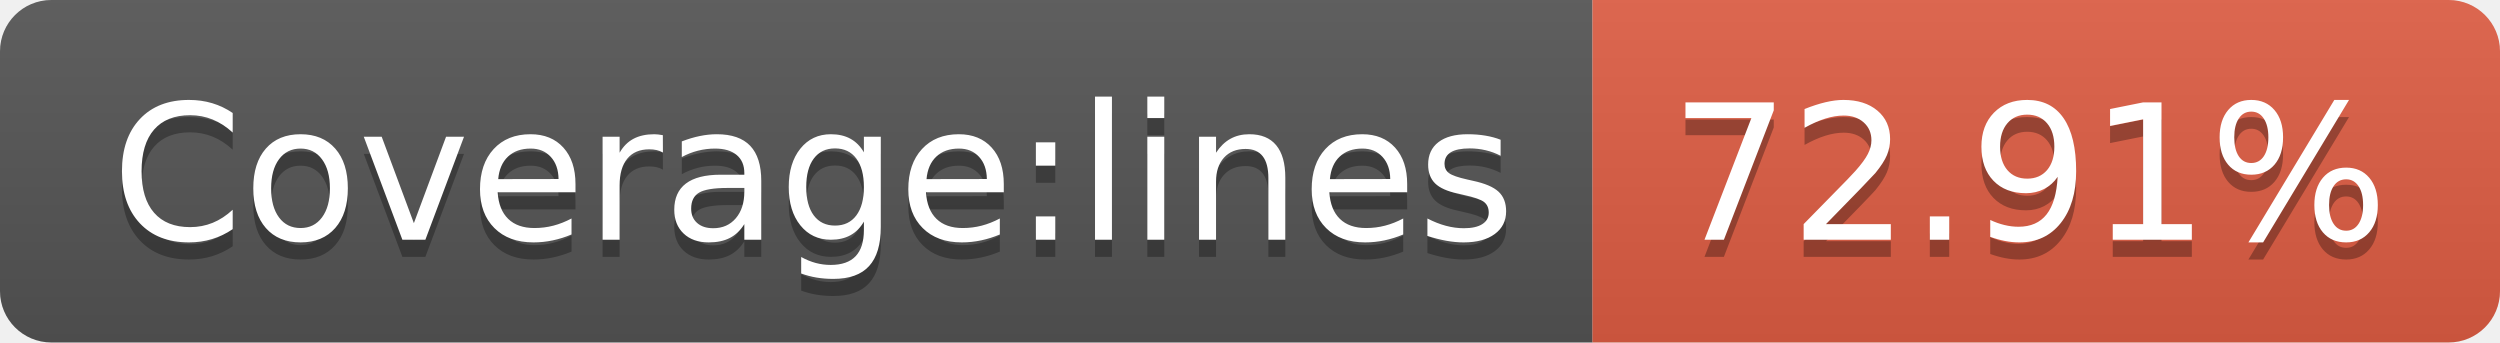
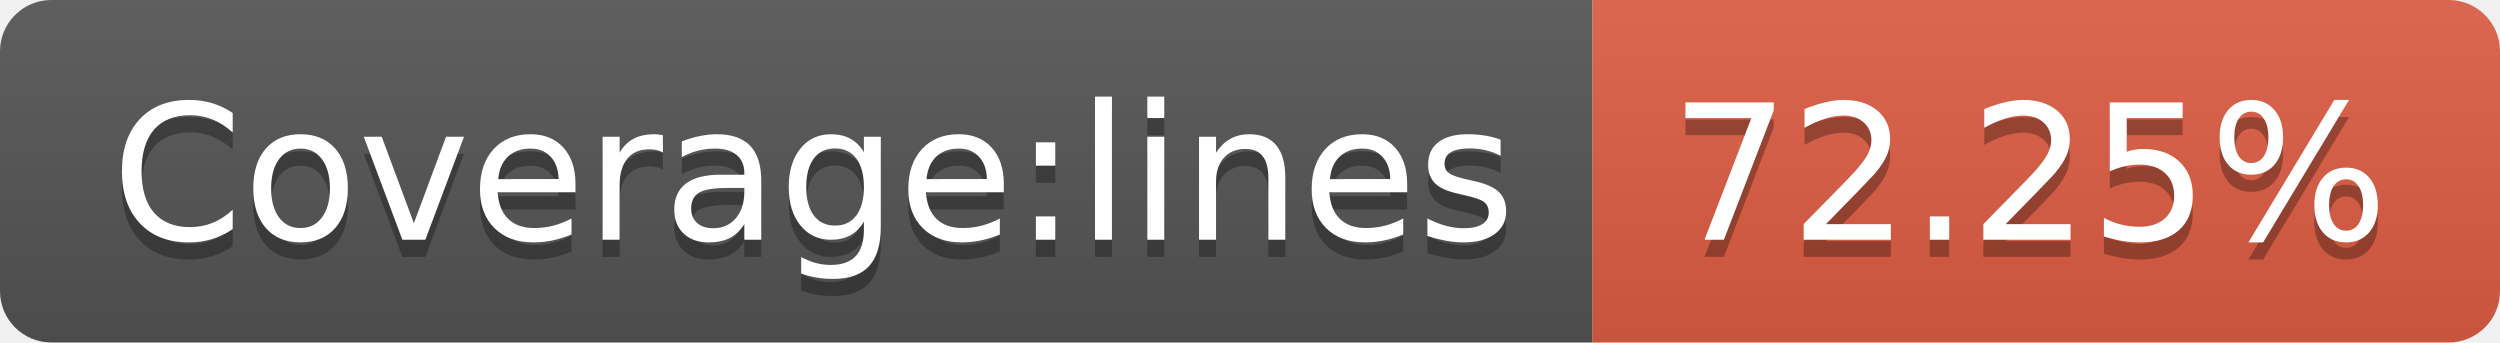
- <svg xmlns="http://www.w3.org/2000/svg" width="146" height="20" role="img" aria-label="Coverage:lines: 72.91%">
+ <svg xmlns="http://www.w3.org/2000/svg" width="146" height="20" role="img" aria-label="Coverage:lines: 72.25%">
  <linearGradient id="s" x2="0" y2="100%">
    <stop offset="0" stop-color="#bbb" stop-opacity=".1" />
    <stop offset="1" stop-opacity=".1" />
  </linearGradient>
  <clipPath id="r">
    <rect width="146" height="20" rx="3" fill="#fff" />
  </clipPath>
  <g clip-path="url(#r)">
    <rect width="93" height="20" fill="#555" />
    <rect x="93" width="53" height="20" fill="#e05d44" />
    <rect width="146" height="20" fill="url(#s)" />
  </g>
  <g fill="#fff" text-anchor="middle" font-family="Verdana,Geneva,DejaVu Sans,sans-serif" text-rendering="geometricPrecision" font-size="110">
    <text aria-hidden="true" x="475" y="150" fill="#010101" fill-opacity=".3" transform="scale(.1)" textLength="830">Coverage:lines</text>
    <text x="475" y="140" transform="scale(.1)" fill="#fff" textLength="830">Coverage:lines</text>
-     <text aria-hidden="true" x="1185" y="150" fill="#010101" fill-opacity=".3" transform="scale(.1)" textLength="430">72.91%</text>
-     <text x="1185" y="140" transform="scale(.1)" fill="#fff" textLength="430">72.91%</text>
+     <text aria-hidden="true" x="1185" y="150" fill="#010101" fill-opacity=".3" transform="scale(.1)" textLength="430">72.25%</text>
+     <text x="1185" y="140" transform="scale(.1)" fill="#fff" textLength="430">72.25%</text>
  </g>
</svg>
